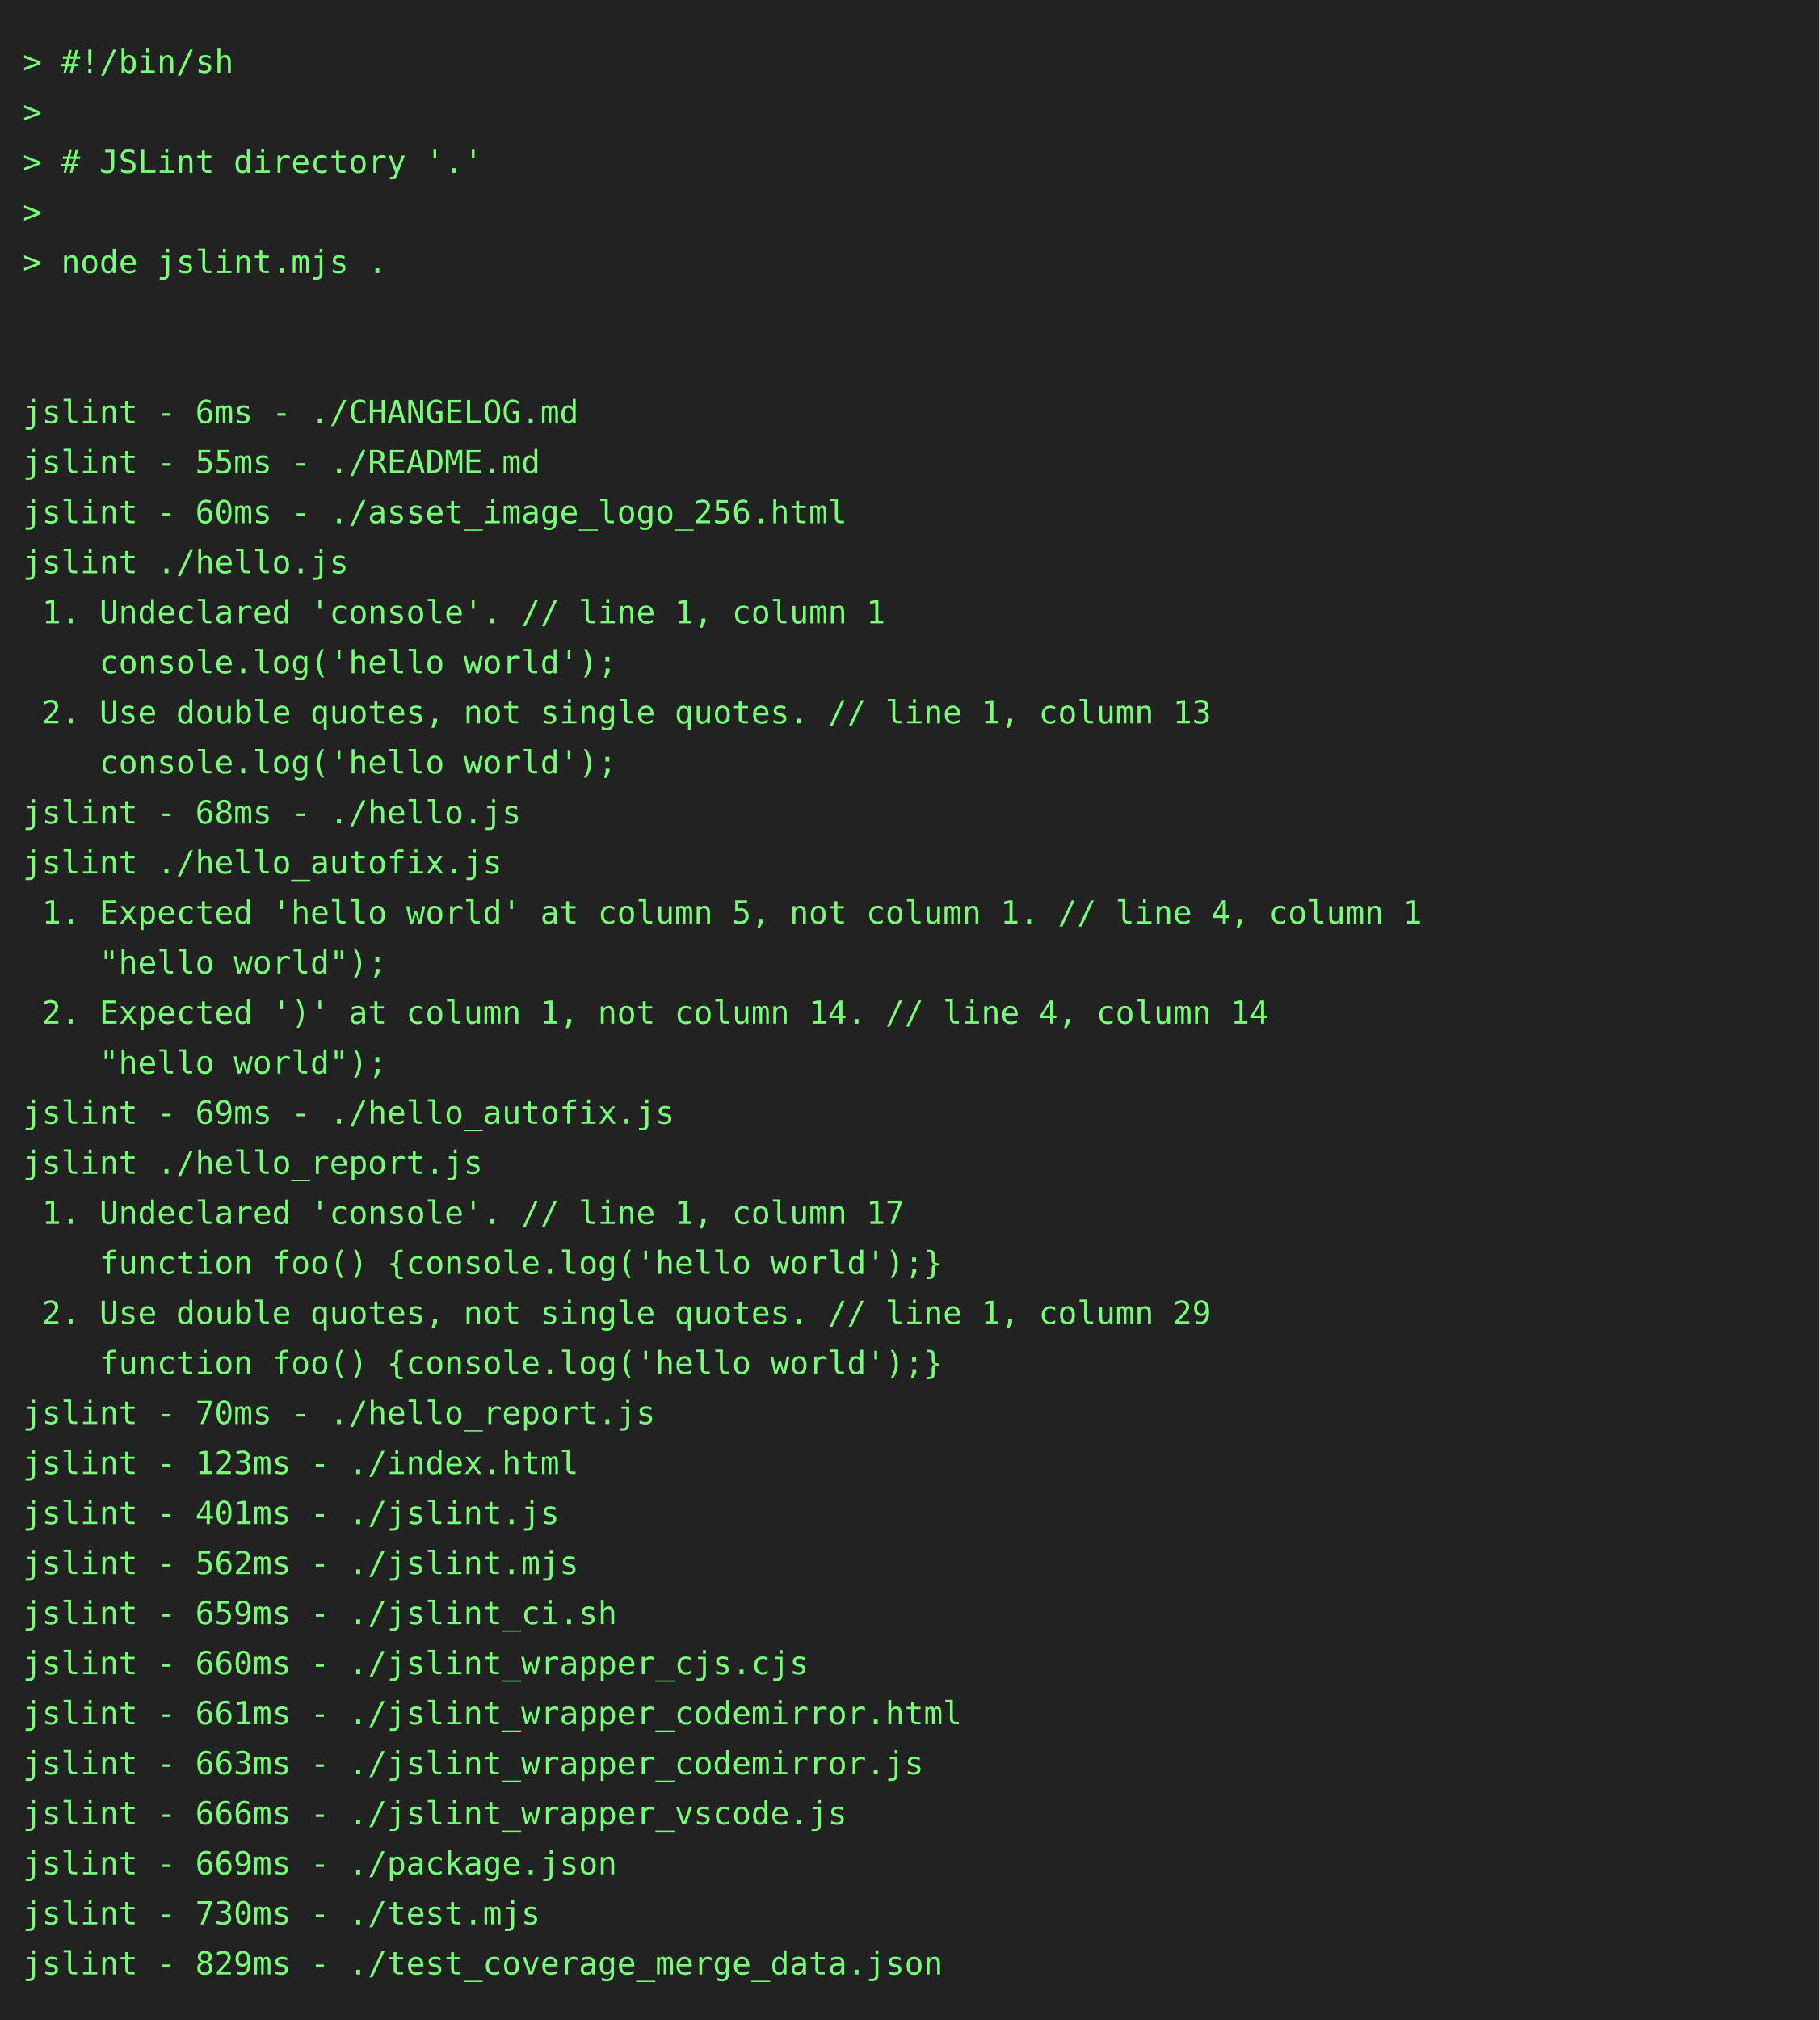
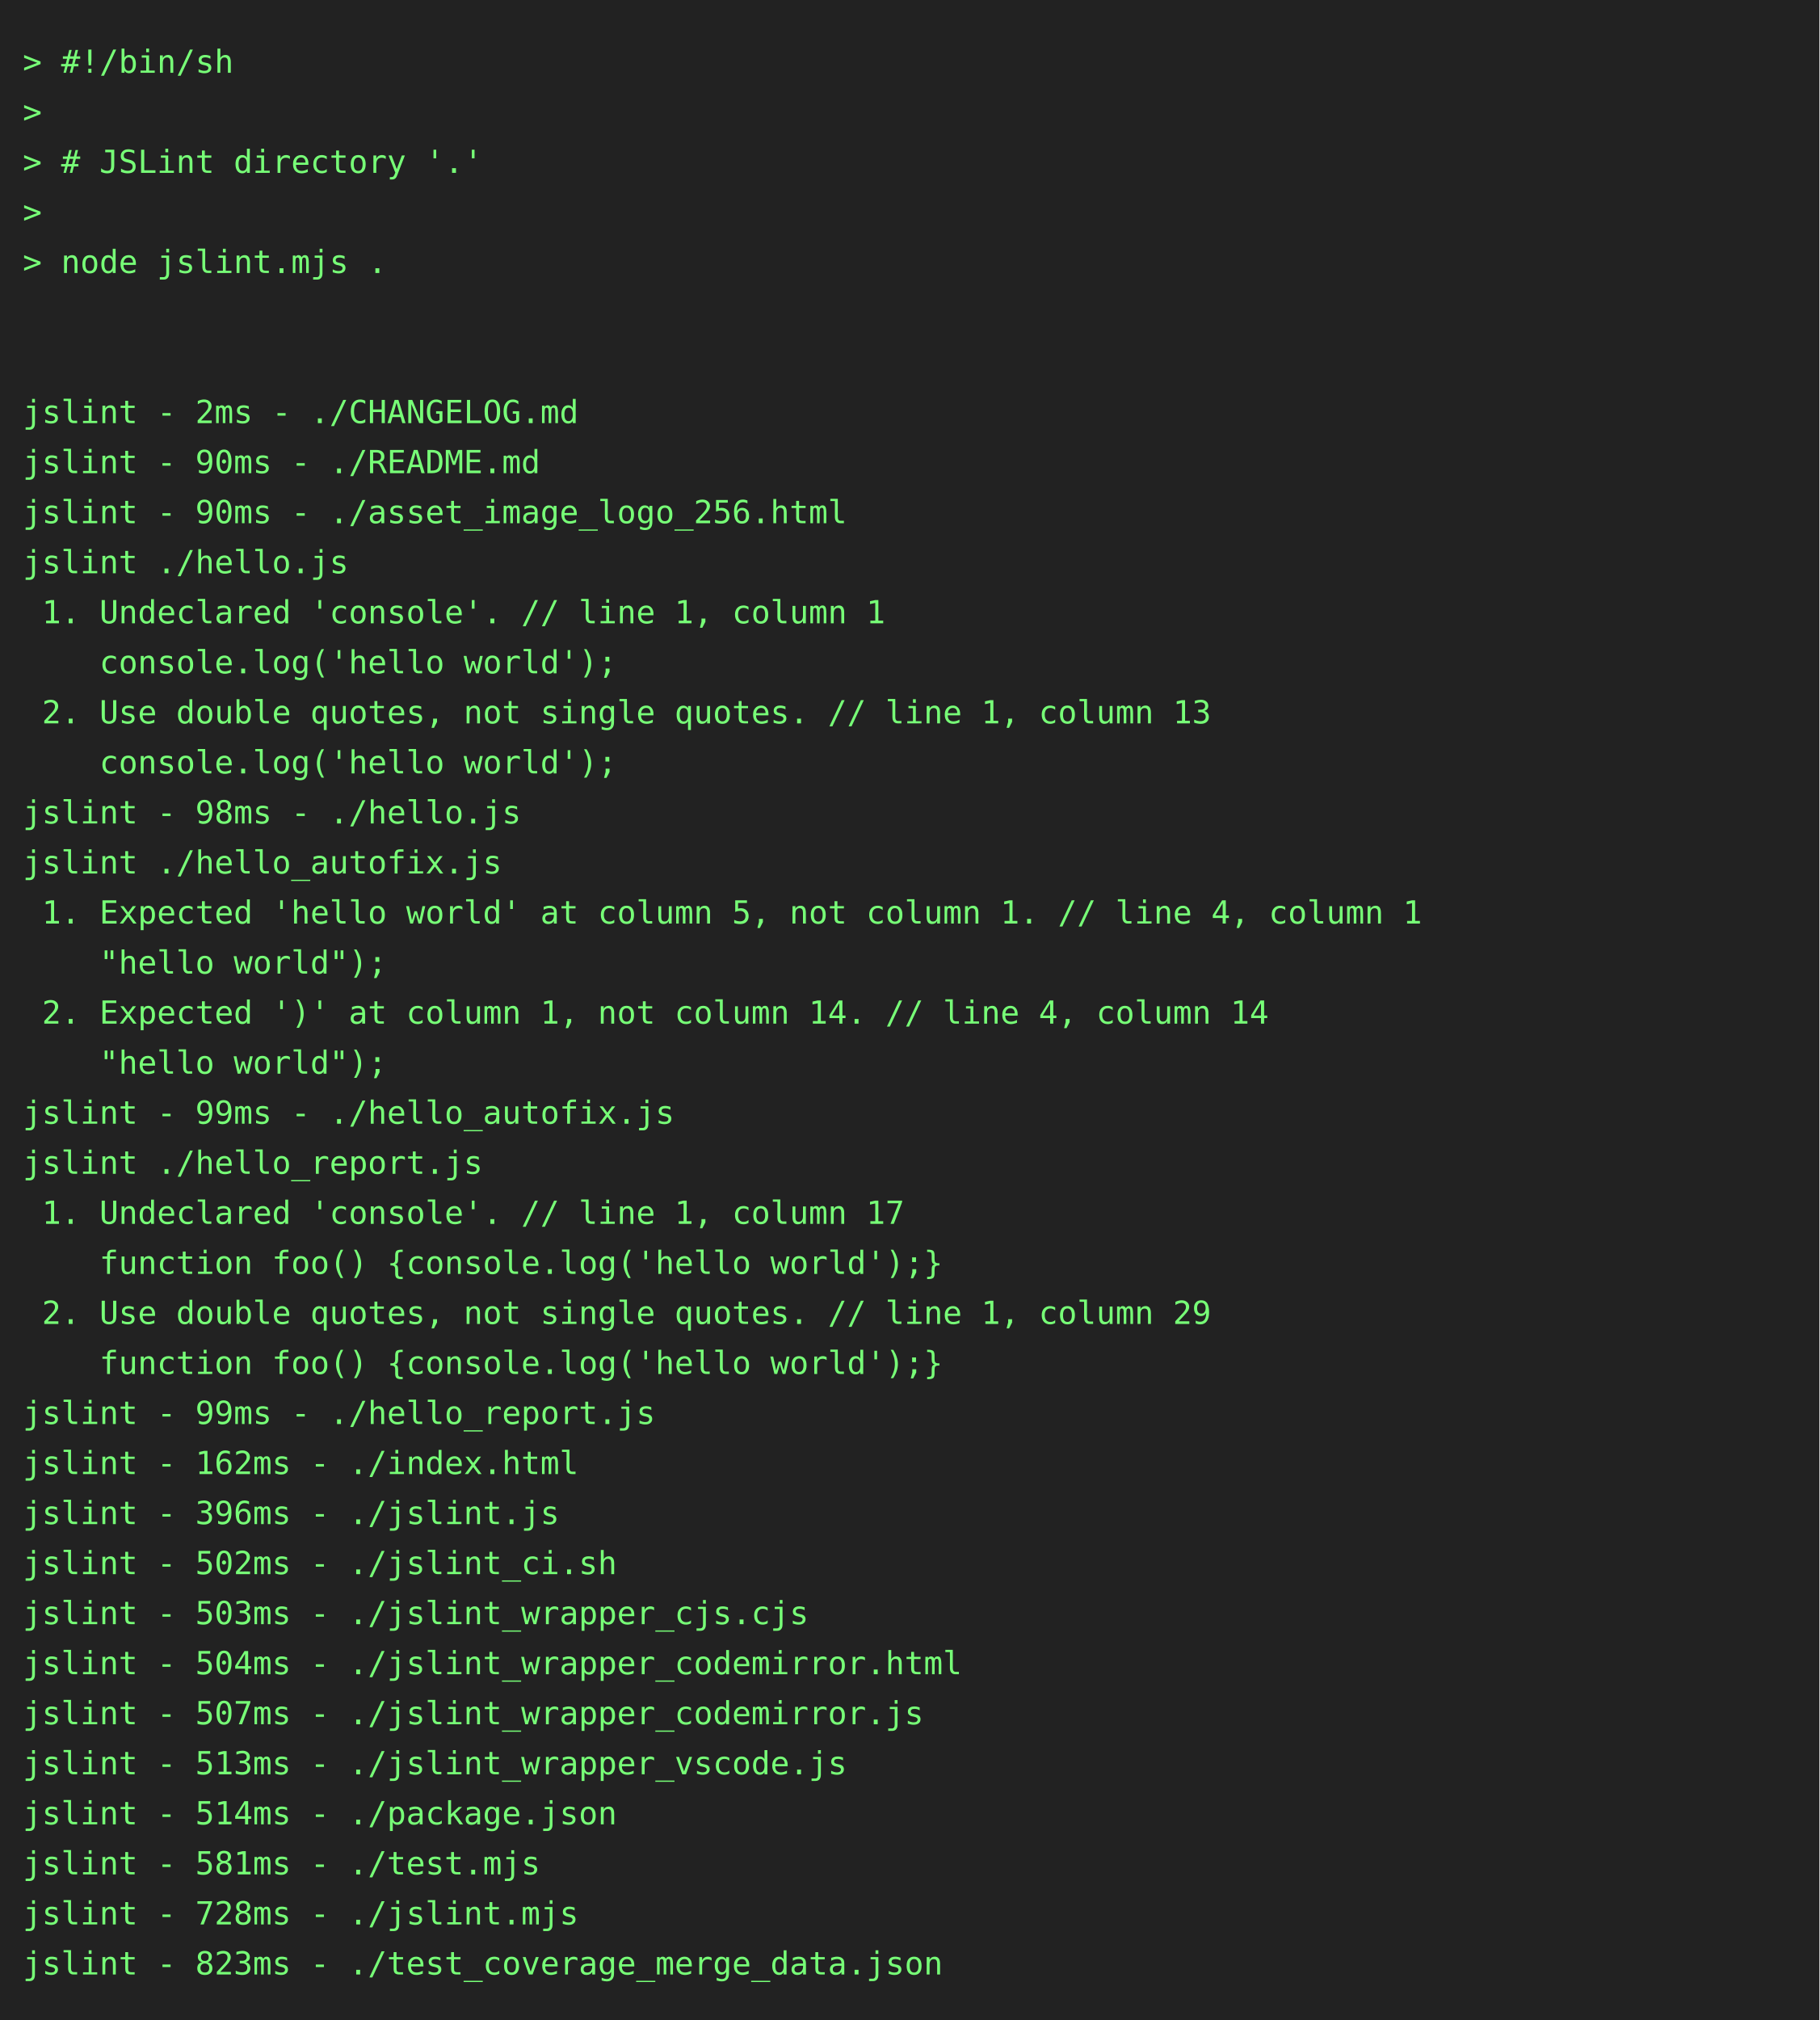
<svg xmlns="http://www.w3.org/2000/svg" height="888" width="800">
  <rect height="888" fill="#222" width="800" />
  <text fill="#7f7" font-family="consolas, menlo, monospace" font-size="14" xml:space="preserve">
    <tspan lengthAdjust="spacingAndGlyphs" textLength="768" x="10" y="32">&gt; #!/bin/sh                                                                                      </tspan>
    <tspan lengthAdjust="spacingAndGlyphs" textLength="768" x="10" y="54">&gt;                                                                                                </tspan>
    <tspan lengthAdjust="spacingAndGlyphs" textLength="768" x="10" y="76">&gt; # JSLint directory '.'                                                                         </tspan>
    <tspan lengthAdjust="spacingAndGlyphs" textLength="768" x="10" y="98">&gt;                                                                                                </tspan>
    <tspan lengthAdjust="spacingAndGlyphs" textLength="768" x="10" y="120">&gt; node jslint.mjs .                                                                              </tspan>
    <tspan lengthAdjust="spacingAndGlyphs" textLength="768" x="10" y="142">                                                                                                 </tspan>
    <tspan lengthAdjust="spacingAndGlyphs" textLength="768" x="10" y="164">                                                                                                 </tspan>
-     <tspan lengthAdjust="spacingAndGlyphs" textLength="768" x="10" y="186">jslint - 6ms - ./CHANGELOG.md                                                                    </tspan>
-     <tspan lengthAdjust="spacingAndGlyphs" textLength="768" x="10" y="208">jslint - 55ms - ./README.md                                                                      </tspan>
-     <tspan lengthAdjust="spacingAndGlyphs" textLength="768" x="10" y="230">jslint - 60ms - ./asset_image_logo_256.html                                                      </tspan>
+     <tspan lengthAdjust="spacingAndGlyphs" textLength="768" x="10" y="186">jslint - 2ms - ./CHANGELOG.md                                                                    </tspan>
+     <tspan lengthAdjust="spacingAndGlyphs" textLength="768" x="10" y="208">jslint - 90ms - ./README.md                                                                      </tspan>
+     <tspan lengthAdjust="spacingAndGlyphs" textLength="768" x="10" y="230">jslint - 90ms - ./asset_image_logo_256.html                                                      </tspan>
    <tspan lengthAdjust="spacingAndGlyphs" textLength="768" x="10" y="252">jslint ./hello.js                                                                                </tspan>
    <tspan lengthAdjust="spacingAndGlyphs" textLength="768" x="10" y="274"> 1. Undeclared 'console'. // line 1, column 1                                                    </tspan>
    <tspan lengthAdjust="spacingAndGlyphs" textLength="768" x="10" y="296">    console.log('hello world');                                                                  </tspan>
    <tspan lengthAdjust="spacingAndGlyphs" textLength="768" x="10" y="318"> 2. Use double quotes, not single quotes. // line 1, column 13                                   </tspan>
    <tspan lengthAdjust="spacingAndGlyphs" textLength="768" x="10" y="340">    console.log('hello world');                                                                  </tspan>
-     <tspan lengthAdjust="spacingAndGlyphs" textLength="768" x="10" y="362">jslint - 68ms - ./hello.js                                                                       </tspan>
+     <tspan lengthAdjust="spacingAndGlyphs" textLength="768" x="10" y="362">jslint - 98ms - ./hello.js                                                                       </tspan>
    <tspan lengthAdjust="spacingAndGlyphs" textLength="768" x="10" y="384">jslint ./hello_autofix.js                                                                        </tspan>
    <tspan lengthAdjust="spacingAndGlyphs" textLength="768" x="10" y="406"> 1. Expected 'hello world' at column 5, not column 1. // line 4, column 1                        </tspan>
    <tspan lengthAdjust="spacingAndGlyphs" textLength="768" x="10" y="428">    "hello world");                                                                              </tspan>
    <tspan lengthAdjust="spacingAndGlyphs" textLength="768" x="10" y="450"> 2. Expected ')' at column 1, not column 14. // line 4, column 14                                </tspan>
    <tspan lengthAdjust="spacingAndGlyphs" textLength="768" x="10" y="472">    "hello world");                                                                              </tspan>
-     <tspan lengthAdjust="spacingAndGlyphs" textLength="768" x="10" y="494">jslint - 69ms - ./hello_autofix.js                                                               </tspan>
+     <tspan lengthAdjust="spacingAndGlyphs" textLength="768" x="10" y="494">jslint - 99ms - ./hello_autofix.js                                                               </tspan>
    <tspan lengthAdjust="spacingAndGlyphs" textLength="768" x="10" y="516">jslint ./hello_report.js                                                                         </tspan>
    <tspan lengthAdjust="spacingAndGlyphs" textLength="768" x="10" y="538"> 1. Undeclared 'console'. // line 1, column 17                                                   </tspan>
    <tspan lengthAdjust="spacingAndGlyphs" textLength="768" x="10" y="560">    function foo() {console.log('hello world');}                                                 </tspan>
    <tspan lengthAdjust="spacingAndGlyphs" textLength="768" x="10" y="582"> 2. Use double quotes, not single quotes. // line 1, column 29                                   </tspan>
    <tspan lengthAdjust="spacingAndGlyphs" textLength="768" x="10" y="604">    function foo() {console.log('hello world');}                                                 </tspan>
-     <tspan lengthAdjust="spacingAndGlyphs" textLength="768" x="10" y="626">jslint - 70ms - ./hello_report.js                                                                </tspan>
-     <tspan lengthAdjust="spacingAndGlyphs" textLength="768" x="10" y="648">jslint - 123ms - ./index.html                                                                    </tspan>
-     <tspan lengthAdjust="spacingAndGlyphs" textLength="768" x="10" y="670">jslint - 401ms - ./jslint.js                                                                     </tspan>
-     <tspan lengthAdjust="spacingAndGlyphs" textLength="768" x="10" y="692">jslint - 562ms - ./jslint.mjs                                                                    </tspan>
-     <tspan lengthAdjust="spacingAndGlyphs" textLength="768" x="10" y="714">jslint - 659ms - ./jslint_ci.sh                                                                  </tspan>
-     <tspan lengthAdjust="spacingAndGlyphs" textLength="768" x="10" y="736">jslint - 660ms - ./jslint_wrapper_cjs.cjs                                                        </tspan>
-     <tspan lengthAdjust="spacingAndGlyphs" textLength="768" x="10" y="758">jslint - 661ms - ./jslint_wrapper_codemirror.html                                                </tspan>
-     <tspan lengthAdjust="spacingAndGlyphs" textLength="768" x="10" y="780">jslint - 663ms - ./jslint_wrapper_codemirror.js                                                  </tspan>
-     <tspan lengthAdjust="spacingAndGlyphs" textLength="768" x="10" y="802">jslint - 666ms - ./jslint_wrapper_vscode.js                                                      </tspan>
-     <tspan lengthAdjust="spacingAndGlyphs" textLength="768" x="10" y="824">jslint - 669ms - ./package.json                                                                  </tspan>
-     <tspan lengthAdjust="spacingAndGlyphs" textLength="768" x="10" y="846">jslint - 730ms - ./test.mjs                                                                      </tspan>
-     <tspan lengthAdjust="spacingAndGlyphs" textLength="768" x="10" y="868">jslint - 829ms - ./test_coverage_merge_data.json                                                 </tspan>
+     <tspan lengthAdjust="spacingAndGlyphs" textLength="768" x="10" y="626">jslint - 99ms - ./hello_report.js                                                                </tspan>
+     <tspan lengthAdjust="spacingAndGlyphs" textLength="768" x="10" y="648">jslint - 162ms - ./index.html                                                                    </tspan>
+     <tspan lengthAdjust="spacingAndGlyphs" textLength="768" x="10" y="670">jslint - 396ms - ./jslint.js                                                                     </tspan>
+     <tspan lengthAdjust="spacingAndGlyphs" textLength="768" x="10" y="692">jslint - 502ms - ./jslint_ci.sh                                                                  </tspan>
+     <tspan lengthAdjust="spacingAndGlyphs" textLength="768" x="10" y="714">jslint - 503ms - ./jslint_wrapper_cjs.cjs                                                        </tspan>
+     <tspan lengthAdjust="spacingAndGlyphs" textLength="768" x="10" y="736">jslint - 504ms - ./jslint_wrapper_codemirror.html                                                </tspan>
+     <tspan lengthAdjust="spacingAndGlyphs" textLength="768" x="10" y="758">jslint - 507ms - ./jslint_wrapper_codemirror.js                                                  </tspan>
+     <tspan lengthAdjust="spacingAndGlyphs" textLength="768" x="10" y="780">jslint - 513ms - ./jslint_wrapper_vscode.js                                                      </tspan>
+     <tspan lengthAdjust="spacingAndGlyphs" textLength="768" x="10" y="802">jslint - 514ms - ./package.json                                                                  </tspan>
+     <tspan lengthAdjust="spacingAndGlyphs" textLength="768" x="10" y="824">jslint - 581ms - ./test.mjs                                                                      </tspan>
+     <tspan lengthAdjust="spacingAndGlyphs" textLength="768" x="10" y="846">jslint - 728ms - ./jslint.mjs                                                                    </tspan>
+     <tspan lengthAdjust="spacingAndGlyphs" textLength="768" x="10" y="868">jslint - 823ms - ./test_coverage_merge_data.json                                                 </tspan>
  </text>
</svg>
